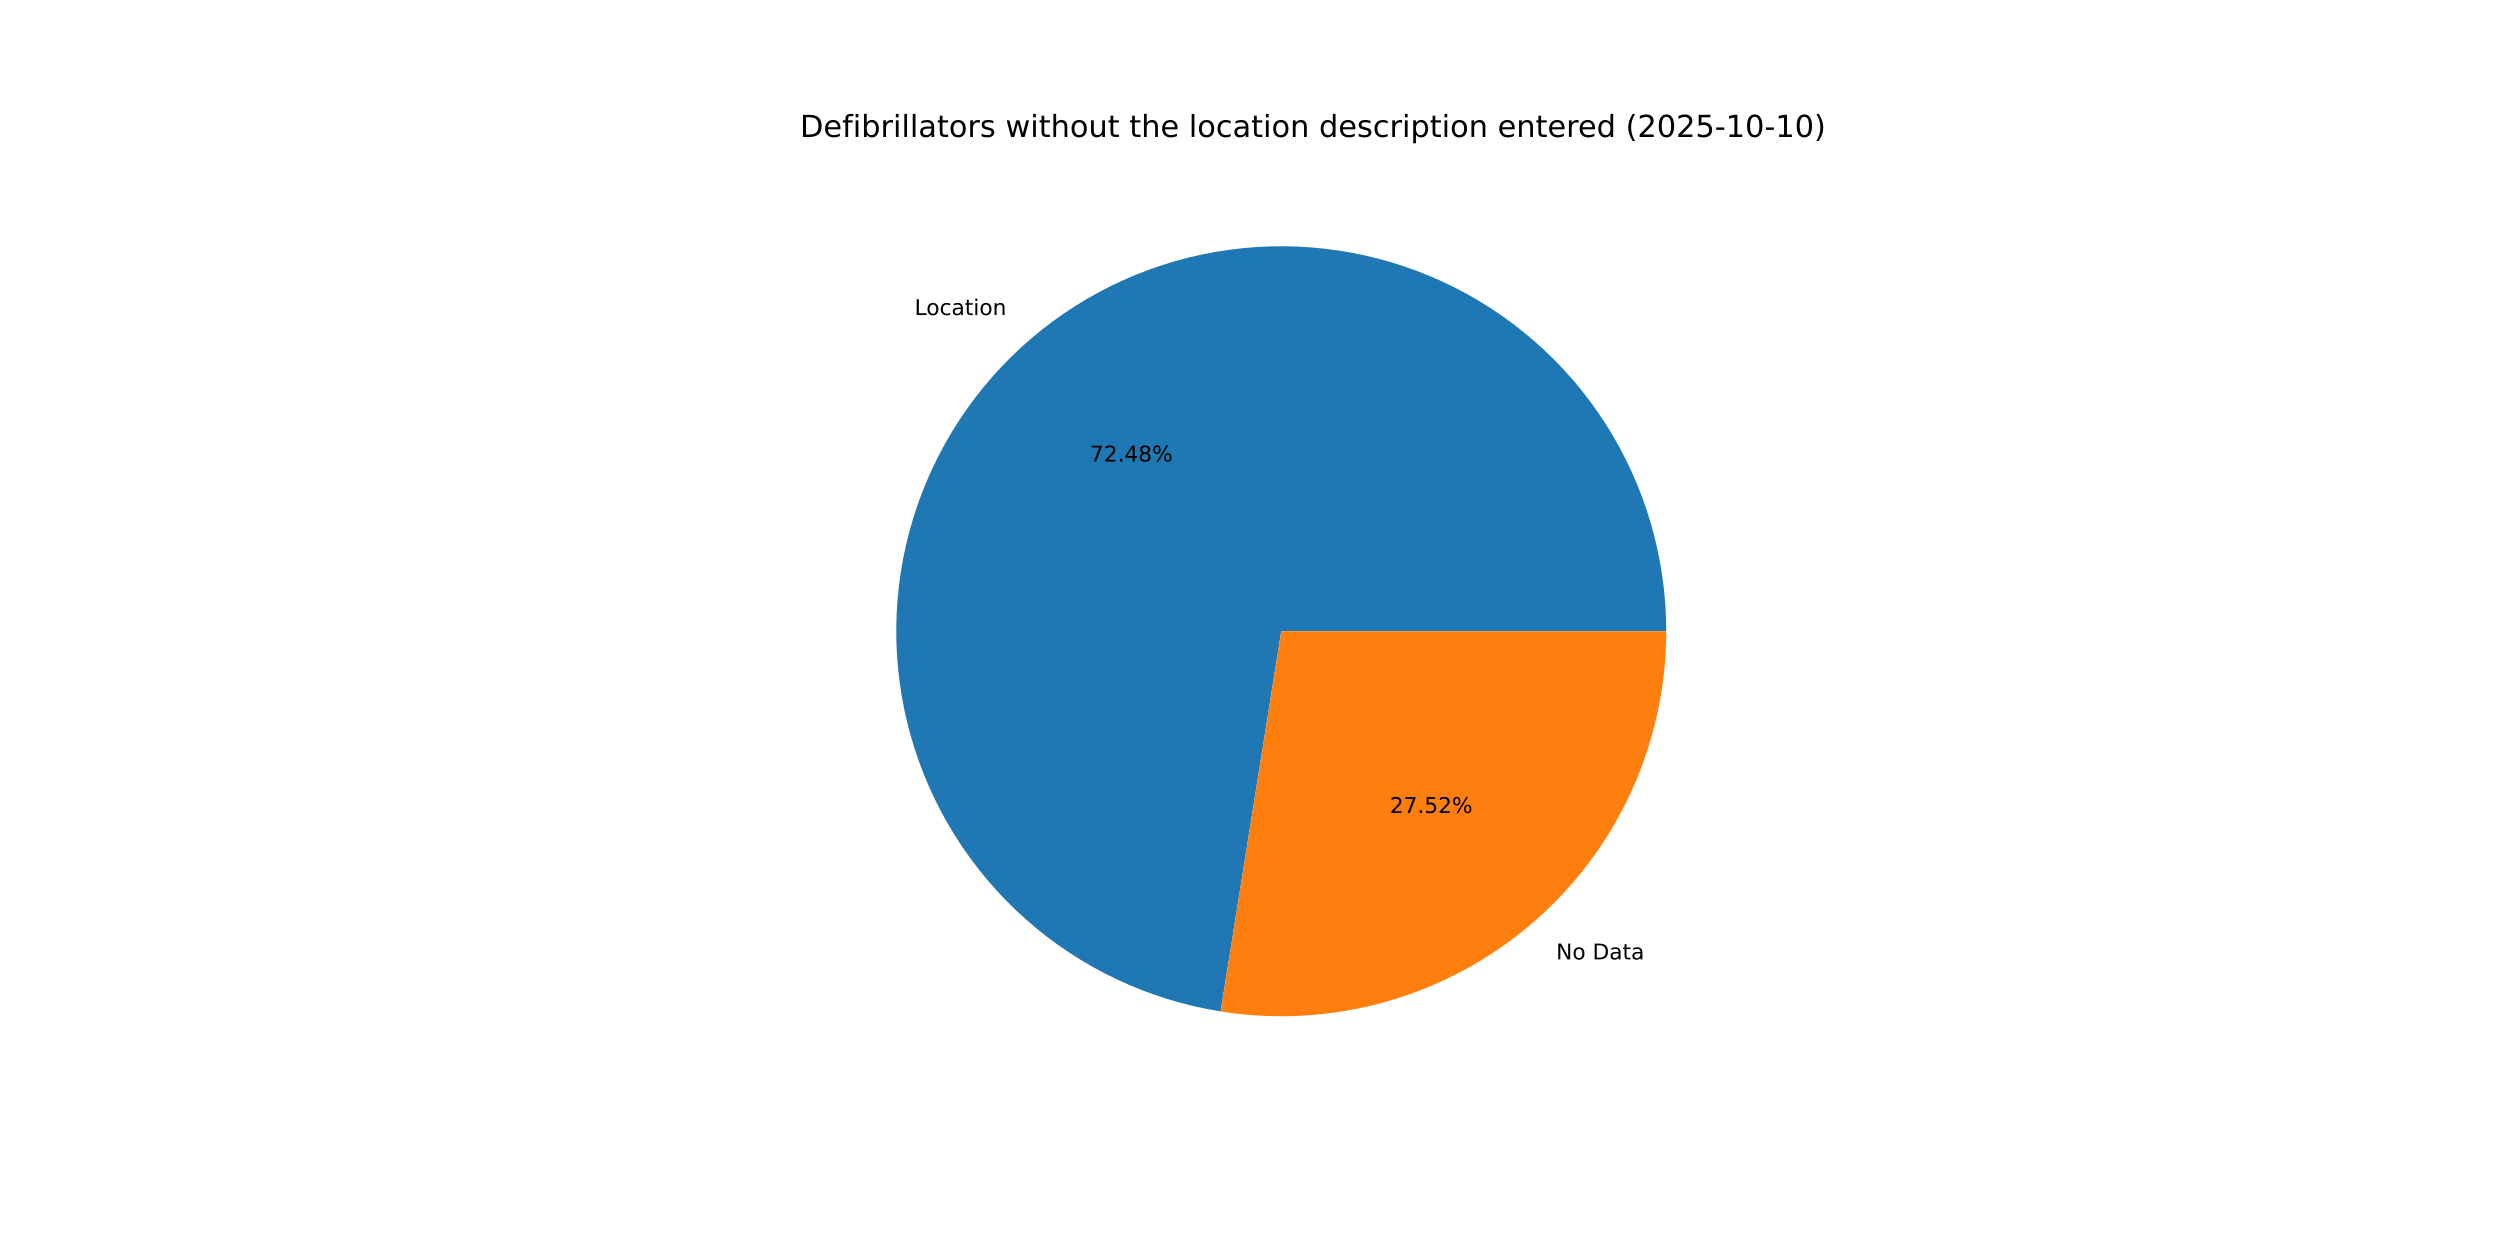
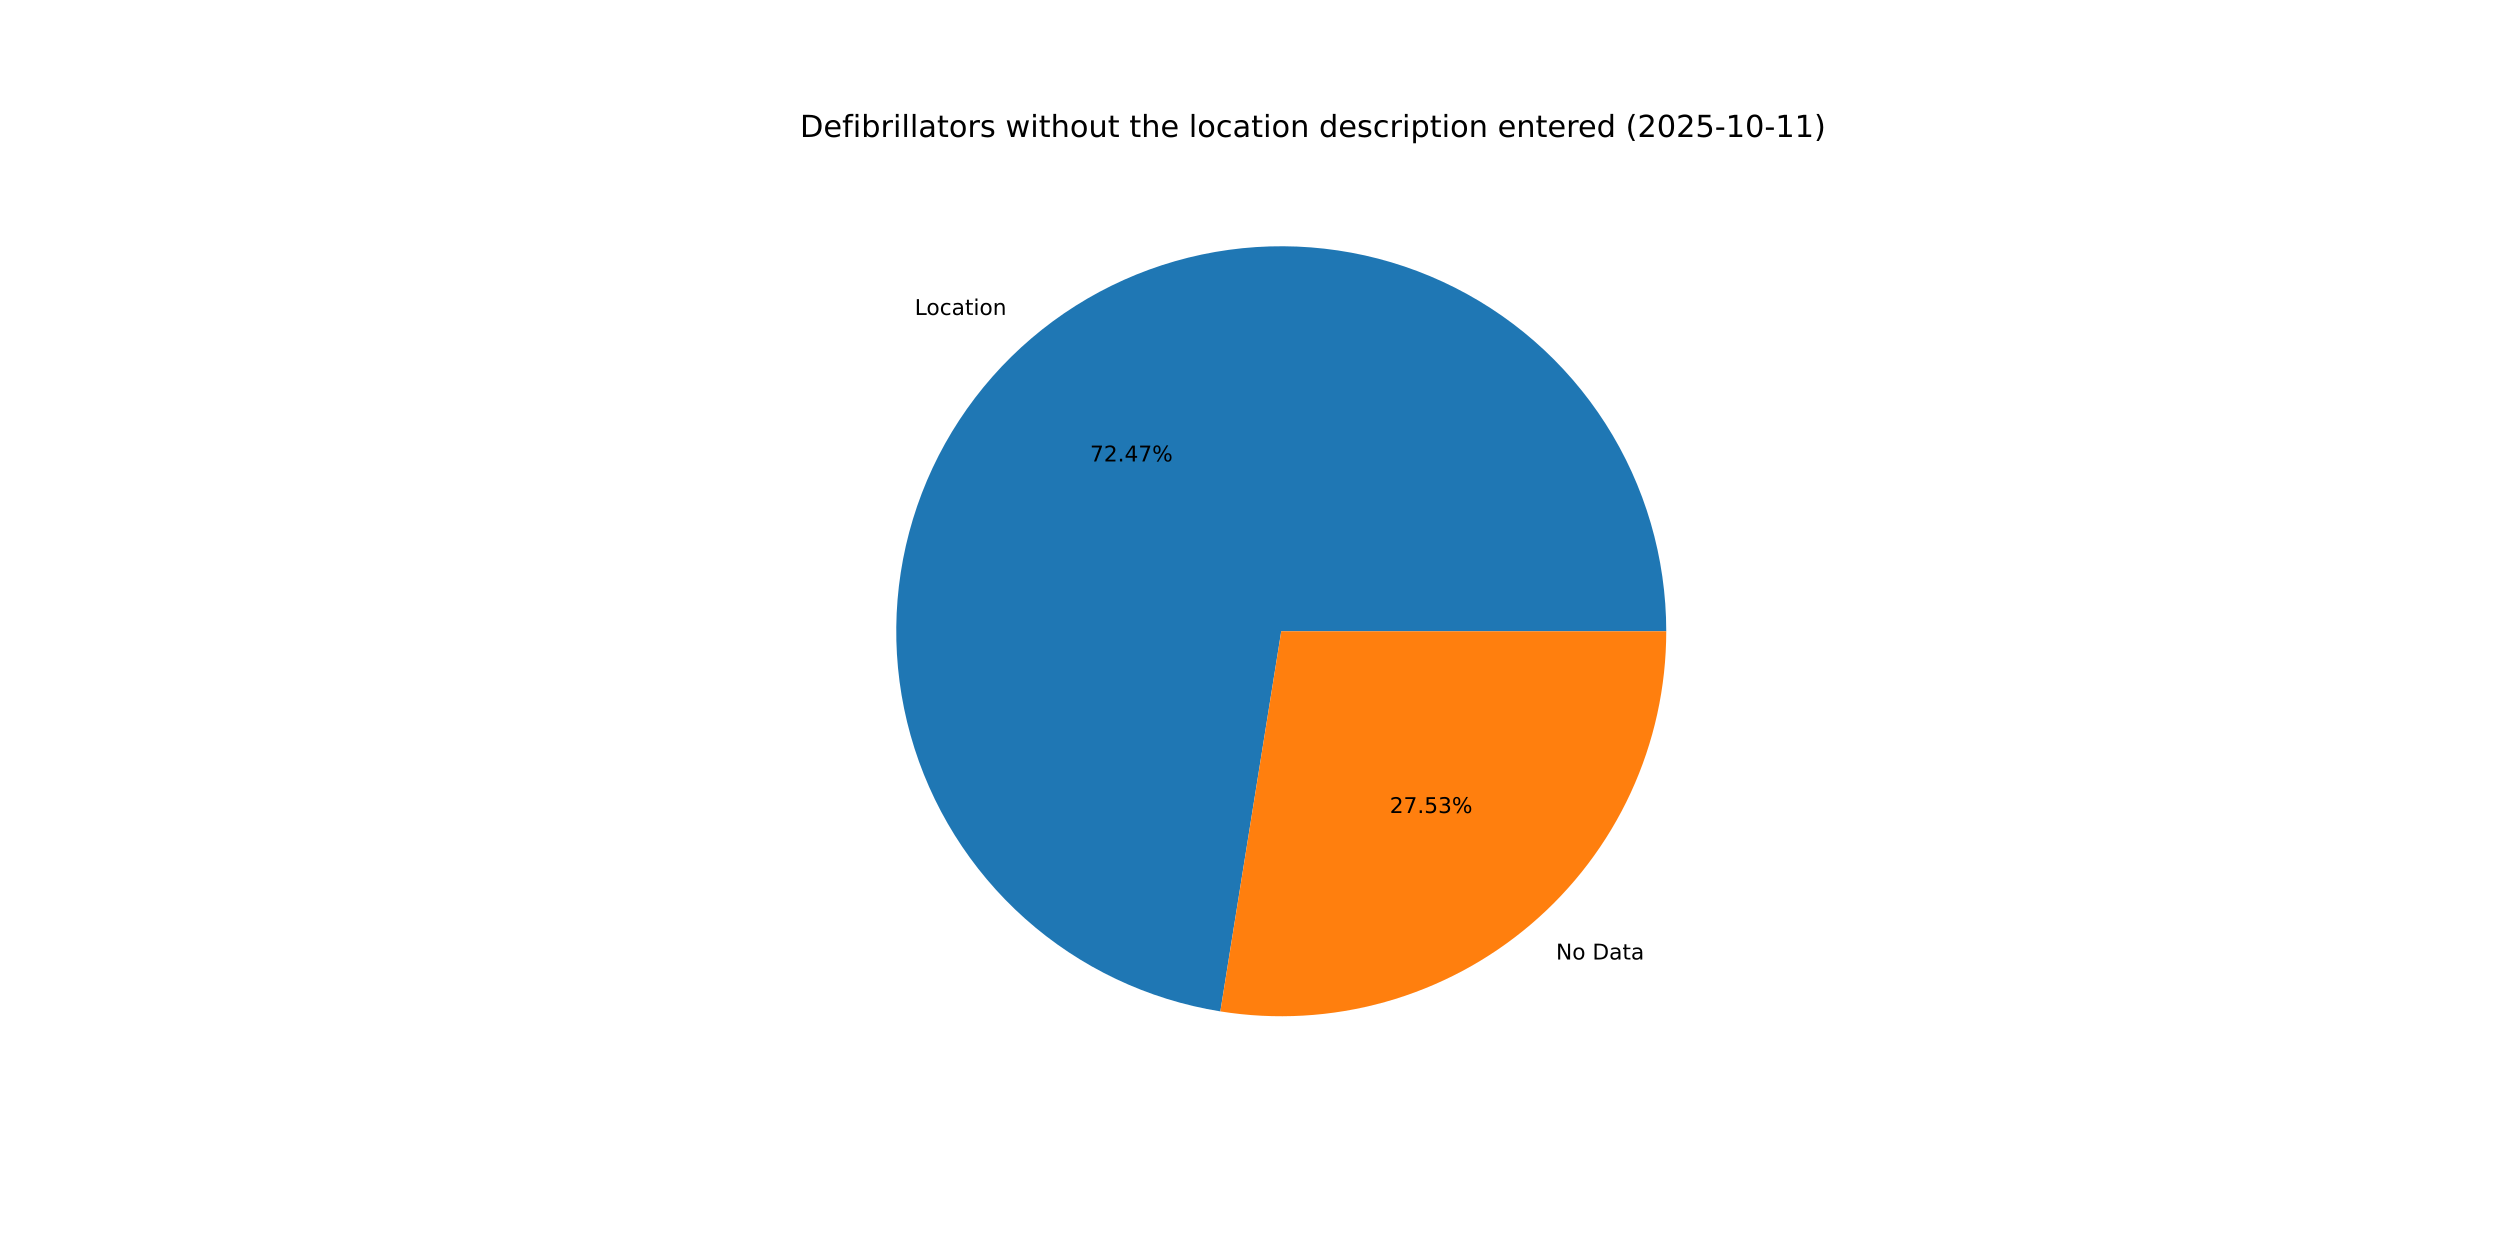
<svg xmlns="http://www.w3.org/2000/svg" xmlns:xlink="http://www.w3.org/1999/xlink" width="1152pt" height="576pt" viewBox="0 0 1152 576" version="1.1">
  <defs>
    <style type="text/css">*{stroke-linejoin: round; stroke-linecap: butt}</style>
  </defs>
  <g id="figure_1">
    <g id="patch_1">
      <path d="M 0 576  L 1152 576  L 1152 0  L 0 0  z " style="fill: #ffffff" />
    </g>
    <g id="axes_1">
      <g id="patch_2">
-         <path d="M 767.808 290.88  C 767.808 256.989 758.097 223.798 739.828 195.252  C 721.56 166.706 695.489 143.984 664.715 129.787  C 633.941 115.591 599.734 110.505 566.161 115.136  C 532.588 119.766 501.035 133.921 475.253 155.918  C 449.471 177.915 430.524 206.846 420.665 239.271  C 410.806 271.696 410.441 306.277 419.615 338.903  C 428.789 371.528 447.123 400.852 472.436 423.387  C 497.749 445.922 528.998 460.739 562.466 466.075  L 590.4 290.88  z " style="fill: #1f77b4" />
+         <path d="M 767.808 290.88  C 767.808 256.995 758.1 223.809 739.837 195.266  C 721.575 166.723 695.512 144.001 664.746 129.801  C 633.979 115.601 599.779 110.509 566.211 115.129  C 532.642 119.749 501.089 133.891 475.303 155.875  C 449.517 177.859 430.561 206.776 420.689 239.191  C 410.816 271.607 410.434 306.181 419.588 338.807  C 428.742 371.432 447.055 400.762 472.349 423.309  C 497.643 445.857 528.876 460.693 562.334 466.054  L 590.4 290.88  z " style="fill: #1f77b4" />
      </g>
      <g id="patch_3">
-         <path d="M 562.466 466.075  C 587.805 470.115 613.722 468.61 638.423 461.665  C 663.124 454.719 686.027 442.496 705.547 425.842  C 725.067 409.188 740.744 388.495 751.493 365.195  C 762.241 341.896 767.808 316.539 767.808 290.88  L 590.4 290.88  z " style="fill: #ff7f0e" />
+         <path d="M 562.334 466.054  C 587.681 470.115 613.611 468.627 638.327 461.692  C 663.043 454.757 685.962 442.539 705.497 425.885  C 725.032 409.231 740.721 388.533 751.479 365.226  C 762.236 341.918 767.808 316.551 767.808 290.88  L 590.4 290.88  z " style="fill: #ff7f0e" />
      </g>
      <g id="matplotlib.axis_1" />
      <g id="matplotlib.axis_2" />
      <g id="text_1">
-         <g transform="translate(421.4411 145.1814) scale(0.1 -0.1)">
+         <g transform="translate(421.4968 145.1338) scale(0.1 -0.1)">
          <defs>
            <path id="DejaVuSans-4c" d="M 628 4666  L 1259 4666  L 1259 531  L 3531 531  L 3531 0  L 628 0  L 628 4666  z " transform="scale(0.015625)" />
            <path id="DejaVuSans-6f" d="M 1959 3097  Q 1497 3097 1228 2736  Q 959 2375 959 1747  Q 959 1119 1226 758  Q 1494 397 1959 397  Q 2419 397 2687 759  Q 2956 1122 2956 1747  Q 2956 2369 2687 2733  Q 2419 3097 1959 3097  z M 1959 3584  Q 2709 3584 3137 3096  Q 3566 2609 3566 1747  Q 3566 888 3137 398  Q 2709 -91 1959 -91  Q 1206 -91 779 398  Q 353 888 353 1747  Q 353 2609 779 3096  Q 1206 3584 1959 3584  z " transform="scale(0.015625)" />
            <path id="DejaVuSans-63" d="M 3122 3366  L 3122 2828  Q 2878 2963 2633 3030  Q 2388 3097 2138 3097  Q 1578 3097 1268 2742  Q 959 2388 959 1747  Q 959 1106 1268 751  Q 1578 397 2138 397  Q 2388 397 2633 464  Q 2878 531 3122 666  L 3122 134  Q 2881 22 2623 -34  Q 2366 -91 2075 -91  Q 1284 -91 818 406  Q 353 903 353 1747  Q 353 2603 823 3093  Q 1294 3584 2113 3584  Q 2378 3584 2631 3529  Q 2884 3475 3122 3366  z " transform="scale(0.015625)" />
            <path id="DejaVuSans-61" d="M 2194 1759  Q 1497 1759 1228 1600  Q 959 1441 959 1056  Q 959 750 1161 570  Q 1363 391 1709 391  Q 2188 391 2477 730  Q 2766 1069 2766 1631  L 2766 1759  L 2194 1759  z M 3341 1997  L 3341 0  L 2766 0  L 2766 531  Q 2569 213 2275 61  Q 1981 -91 1556 -91  Q 1019 -91 701 211  Q 384 513 384 1019  Q 384 1609 779 1909  Q 1175 2209 1959 2209  L 2766 2209  L 2766 2266  Q 2766 2663 2505 2880  Q 2244 3097 1772 3097  Q 1472 3097 1187 3025  Q 903 2953 641 2809  L 641 3341  Q 956 3463 1253 3523  Q 1550 3584 1831 3584  Q 2591 3584 2966 3190  Q 3341 2797 3341 1997  z " transform="scale(0.015625)" />
            <path id="DejaVuSans-74" d="M 1172 4494  L 1172 3500  L 2356 3500  L 2356 3053  L 1172 3053  L 1172 1153  Q 1172 725 1289 603  Q 1406 481 1766 481  L 2356 481  L 2356 0  L 1766 0  Q 1100 0 847 248  Q 594 497 594 1153  L 594 3053  L 172 3053  L 172 3500  L 594 3500  L 594 4494  L 1172 4494  z " transform="scale(0.015625)" />
            <path id="DejaVuSans-69" d="M 603 3500  L 1178 3500  L 1178 0  L 603 0  L 603 3500  z M 603 4863  L 1178 4863  L 1178 4134  L 603 4134  L 603 4863  z " transform="scale(0.015625)" />
            <path id="DejaVuSans-6e" d="M 3513 2113  L 3513 0  L 2938 0  L 2938 2094  Q 2938 2591 2744 2837  Q 2550 3084 2163 3084  Q 1697 3084 1428 2787  Q 1159 2491 1159 1978  L 1159 0  L 581 0  L 581 3500  L 1159 3500  L 1159 2956  Q 1366 3272 1645 3428  Q 1925 3584 2291 3584  Q 2894 3584 3203 3211  Q 3513 2838 3513 2113  z " transform="scale(0.015625)" />
          </defs>
          <use xlink:href="#DejaVuSans-4c" />
          <use xlink:href="#DejaVuSans-6f" x="53.963" />
          <use xlink:href="#DejaVuSans-63" x="115.145" />
          <use xlink:href="#DejaVuSans-61" x="170.125" />
          <use xlink:href="#DejaVuSans-74" x="231.404" />
          <use xlink:href="#DejaVuSans-69" x="270.613" />
          <use xlink:href="#DejaVuSans-6f" x="298.396" />
          <use xlink:href="#DejaVuSans-6e" x="359.578" />
        </g>
      </g>
      <g id="text_2">
-         <g transform="translate(502.2468 212.6623) scale(0.1 -0.1)">
+         <g transform="translate(502.2772 212.6363) scale(0.1 -0.1)">
          <defs>
            <path id="DejaVuSans-37" d="M 525 4666  L 3525 4666  L 3525 4397  L 1831 0  L 1172 0  L 2766 4134  L 525 4134  L 525 4666  z " transform="scale(0.015625)" />
            <path id="DejaVuSans-32" d="M 1228 531  L 3431 531  L 3431 0  L 469 0  L 469 531  Q 828 903 1448 1529  Q 2069 2156 2228 2338  Q 2531 2678 2651 2914  Q 2772 3150 2772 3378  Q 2772 3750 2511 3984  Q 2250 4219 1831 4219  Q 1534 4219 1204 4116  Q 875 4013 500 3803  L 500 4441  Q 881 4594 1212 4672  Q 1544 4750 1819 4750  Q 2544 4750 2975 4387  Q 3406 4025 3406 3419  Q 3406 3131 3298 2873  Q 3191 2616 2906 2266  Q 2828 2175 2409 1742  Q 1991 1309 1228 531  z " transform="scale(0.015625)" />
            <path id="DejaVuSans-2e" d="M 684 794  L 1344 794  L 1344 0  L 684 0  L 684 794  z " transform="scale(0.015625)" />
            <path id="DejaVuSans-34" d="M 2419 4116  L 825 1625  L 2419 1625  L 2419 4116  z M 2253 4666  L 3047 4666  L 3047 1625  L 3713 1625  L 3713 1100  L 3047 1100  L 3047 0  L 2419 0  L 2419 1100  L 313 1100  L 313 1709  L 2253 4666  z " transform="scale(0.015625)" />
-             <path id="DejaVuSans-38" d="M 2034 2216  Q 1584 2216 1326 1975  Q 1069 1734 1069 1313  Q 1069 891 1326 650  Q 1584 409 2034 409  Q 2484 409 2743 651  Q 3003 894 3003 1313  Q 3003 1734 2745 1975  Q 2488 2216 2034 2216  z M 1403 2484  Q 997 2584 770 2862  Q 544 3141 544 3541  Q 544 4100 942 4425  Q 1341 4750 2034 4750  Q 2731 4750 3128 4425  Q 3525 4100 3525 3541  Q 3525 3141 3298 2862  Q 3072 2584 2669 2484  Q 3125 2378 3379 2068  Q 3634 1759 3634 1313  Q 3634 634 3220 271  Q 2806 -91 2034 -91  Q 1263 -91 848 271  Q 434 634 434 1313  Q 434 1759 690 2068  Q 947 2378 1403 2484  z M 1172 3481  Q 1172 3119 1398 2916  Q 1625 2713 2034 2713  Q 2441 2713 2670 2916  Q 2900 3119 2900 3481  Q 2900 3844 2670 4047  Q 2441 4250 2034 4250  Q 1625 4250 1398 4047  Q 1172 3844 1172 3481  z " transform="scale(0.015625)" />
            <path id="DejaVuSans-25" d="M 4653 2053  Q 4381 2053 4226 1822  Q 4072 1591 4072 1178  Q 4072 772 4226 539  Q 4381 306 4653 306  Q 4919 306 5073 539  Q 5228 772 5228 1178  Q 5228 1588 5073 1820  Q 4919 2053 4653 2053  z M 4653 2450  Q 5147 2450 5437 2106  Q 5728 1763 5728 1178  Q 5728 594 5436 251  Q 5144 -91 4653 -91  Q 4153 -91 3862 251  Q 3572 594 3572 1178  Q 3572 1766 3864 2108  Q 4156 2450 4653 2450  z M 1428 4353  Q 1159 4353 1004 4120  Q 850 3888 850 3481  Q 850 3069 1003 2837  Q 1156 2606 1428 2606  Q 1700 2606 1854 2837  Q 2009 3069 2009 3481  Q 2009 3884 1853 4118  Q 1697 4353 1428 4353  z M 4250 4750  L 4750 4750  L 1831 -91  L 1331 -91  L 4250 4750  z M 1428 4750  Q 1922 4750 2215 4408  Q 2509 4066 2509 3481  Q 2509 2891 2217 2550  Q 1925 2209 1428 2209  Q 931 2209 642 2551  Q 353 2894 353 3481  Q 353 4063 643 4406  Q 934 4750 1428 4750  z " transform="scale(0.015625)" />
          </defs>
          <use xlink:href="#DejaVuSans-37" />
          <use xlink:href="#DejaVuSans-32" x="63.623" />
          <use xlink:href="#DejaVuSans-2e" x="127.246" />
          <use xlink:href="#DejaVuSans-34" x="159.033" />
-           <use xlink:href="#DejaVuSans-38" x="222.656" />
+           <use xlink:href="#DejaVuSans-37" x="222.656" />
          <use xlink:href="#DejaVuSans-25" x="286.279" />
        </g>
      </g>
      <g id="text_3">
-         <g transform="translate(717.062 442.0974) scale(0.1 -0.1)">
+         <g transform="translate(717.0063 442.1449) scale(0.1 -0.1)">
          <defs>
            <path id="DejaVuSans-4e" d="M 628 4666  L 1478 4666  L 3547 763  L 3547 4666  L 4159 4666  L 4159 0  L 3309 0  L 1241 3903  L 1241 0  L 628 0  L 628 4666  z " transform="scale(0.015625)" />
            <path id="DejaVuSans-20" transform="scale(0.015625)" />
            <path id="DejaVuSans-44" d="M 1259 4147  L 1259 519  L 2022 519  Q 2988 519 3436 956  Q 3884 1394 3884 2338  Q 3884 3275 3436 3711  Q 2988 4147 2022 4147  L 1259 4147  z M 628 4666  L 1925 4666  Q 3281 4666 3915 4102  Q 4550 3538 4550 2338  Q 4550 1131 3912 565  Q 3275 0 1925 0  L 628 0  L 628 4666  z " transform="scale(0.015625)" />
          </defs>
          <use xlink:href="#DejaVuSans-4e" />
          <use xlink:href="#DejaVuSans-6f" x="74.805" />
          <use xlink:href="#DejaVuSans-20" x="135.986" />
          <use xlink:href="#DejaVuSans-44" x="167.773" />
          <use xlink:href="#DejaVuSans-61" x="244.775" />
          <use xlink:href="#DejaVuSans-74" x="306.055" />
          <use xlink:href="#DejaVuSans-61" x="345.264" />
        </g>
      </g>
      <g id="text_4">
-         <g transform="translate(640.4235 374.6165) scale(0.1 -0.1)">
+         <g transform="translate(640.3932 374.6424) scale(0.1 -0.1)">
          <defs>
            <path id="DejaVuSans-35" d="M 691 4666  L 3169 4666  L 3169 4134  L 1269 4134  L 1269 2991  Q 1406 3038 1543 3061  Q 1681 3084 1819 3084  Q 2600 3084 3056 2656  Q 3513 2228 3513 1497  Q 3513 744 3044 326  Q 2575 -91 1722 -91  Q 1428 -91 1123 -41  Q 819 9 494 109  L 494 744  Q 775 591 1075 516  Q 1375 441 1709 441  Q 2250 441 2565 725  Q 2881 1009 2881 1497  Q 2881 1984 2565 2268  Q 2250 2553 1709 2553  Q 1456 2553 1204 2497  Q 953 2441 691 2322  L 691 4666  z " transform="scale(0.015625)" />
+             <path id="DejaVuSans-33" d="M 2597 2516  Q 3050 2419 3304 2112  Q 3559 1806 3559 1356  Q 3559 666 3084 287  Q 2609 -91 1734 -91  Q 1441 -91 1130 -33  Q 819 25 488 141  L 488 750  Q 750 597 1062 519  Q 1375 441 1716 441  Q 2309 441 2620 675  Q 2931 909 2931 1356  Q 2931 1769 2642 2001  Q 2353 2234 1838 2234  L 1294 2234  L 1294 2753  L 1863 2753  Q 2328 2753 2575 2939  Q 2822 3125 2822 3475  Q 2822 3834 2567 4026  Q 2313 4219 1838 4219  Q 1578 4219 1281 4162  Q 984 4106 628 3988  L 628 4550  Q 988 4650 1302 4700  Q 1616 4750 1894 4750  Q 2613 4750 3031 4423  Q 3450 4097 3450 3541  Q 3450 3153 3228 2886  Q 3006 2619 2597 2516  z " transform="scale(0.015625)" />
          </defs>
          <use xlink:href="#DejaVuSans-32" />
          <use xlink:href="#DejaVuSans-37" x="63.623" />
          <use xlink:href="#DejaVuSans-2e" x="127.246" />
          <use xlink:href="#DejaVuSans-35" x="159.033" />
-           <use xlink:href="#DejaVuSans-32" x="222.656" />
+           <use xlink:href="#DejaVuSans-33" x="222.656" />
          <use xlink:href="#DejaVuSans-25" x="286.279" />
        </g>
      </g>
      <g id="text_5">
        <g transform="translate(368.64 63.12) scale(0.14 -0.14)">
          <defs>
            <path id="DejaVuSans-65" d="M 3597 1894  L 3597 1613  L 953 1613  Q 991 1019 1311 708  Q 1631 397 2203 397  Q 2534 397 2845 478  Q 3156 559 3463 722  L 3463 178  Q 3153 47 2828 -22  Q 2503 -91 2169 -91  Q 1331 -91 842 396  Q 353 884 353 1716  Q 353 2575 817 3079  Q 1281 3584 2069 3584  Q 2775 3584 3186 3129  Q 3597 2675 3597 1894  z M 3022 2063  Q 3016 2534 2758 2815  Q 2500 3097 2075 3097  Q 1594 3097 1305 2825  Q 1016 2553 972 2059  L 3022 2063  z " transform="scale(0.015625)" />
            <path id="DejaVuSans-66" d="M 2375 4863  L 2375 4384  L 1825 4384  Q 1516 4384 1395 4259  Q 1275 4134 1275 3809  L 1275 3500  L 2222 3500  L 2222 3053  L 1275 3053  L 1275 0  L 697 0  L 697 3053  L 147 3053  L 147 3500  L 697 3500  L 697 3744  Q 697 4328 969 4595  Q 1241 4863 1831 4863  L 2375 4863  z " transform="scale(0.015625)" />
            <path id="DejaVuSans-62" d="M 3116 1747  Q 3116 2381 2855 2742  Q 2594 3103 2138 3103  Q 1681 3103 1420 2742  Q 1159 2381 1159 1747  Q 1159 1113 1420 752  Q 1681 391 2138 391  Q 2594 391 2855 752  Q 3116 1113 3116 1747  z M 1159 2969  Q 1341 3281 1617 3432  Q 1894 3584 2278 3584  Q 2916 3584 3314 3078  Q 3713 2572 3713 1747  Q 3713 922 3314 415  Q 2916 -91 2278 -91  Q 1894 -91 1617 61  Q 1341 213 1159 525  L 1159 0  L 581 0  L 581 4863  L 1159 4863  L 1159 2969  z " transform="scale(0.015625)" />
            <path id="DejaVuSans-72" d="M 2631 2963  Q 2534 3019 2420 3045  Q 2306 3072 2169 3072  Q 1681 3072 1420 2755  Q 1159 2438 1159 1844  L 1159 0  L 581 0  L 581 3500  L 1159 3500  L 1159 2956  Q 1341 3275 1631 3429  Q 1922 3584 2338 3584  Q 2397 3584 2469 3576  Q 2541 3569 2628 3553  L 2631 2963  z " transform="scale(0.015625)" />
            <path id="DejaVuSans-6c" d="M 603 4863  L 1178 4863  L 1178 0  L 603 0  L 603 4863  z " transform="scale(0.015625)" />
            <path id="DejaVuSans-73" d="M 2834 3397  L 2834 2853  Q 2591 2978 2328 3040  Q 2066 3103 1784 3103  Q 1356 3103 1142 2972  Q 928 2841 928 2578  Q 928 2378 1081 2264  Q 1234 2150 1697 2047  L 1894 2003  Q 2506 1872 2764 1633  Q 3022 1394 3022 966  Q 3022 478 2636 193  Q 2250 -91 1575 -91  Q 1294 -91 989 -36  Q 684 19 347 128  L 347 722  Q 666 556 975 473  Q 1284 391 1588 391  Q 1994 391 2212 530  Q 2431 669 2431 922  Q 2431 1156 2273 1281  Q 2116 1406 1581 1522  L 1381 1569  Q 847 1681 609 1914  Q 372 2147 372 2553  Q 372 3047 722 3315  Q 1072 3584 1716 3584  Q 2034 3584 2315 3537  Q 2597 3491 2834 3397  z " transform="scale(0.015625)" />
            <path id="DejaVuSans-77" d="M 269 3500  L 844 3500  L 1563 769  L 2278 3500  L 2956 3500  L 3675 769  L 4391 3500  L 4966 3500  L 4050 0  L 3372 0  L 2619 2869  L 1863 0  L 1184 0  L 269 3500  z " transform="scale(0.015625)" />
            <path id="DejaVuSans-68" d="M 3513 2113  L 3513 0  L 2938 0  L 2938 2094  Q 2938 2591 2744 2837  Q 2550 3084 2163 3084  Q 1697 3084 1428 2787  Q 1159 2491 1159 1978  L 1159 0  L 581 0  L 581 4863  L 1159 4863  L 1159 2956  Q 1366 3272 1645 3428  Q 1925 3584 2291 3584  Q 2894 3584 3203 3211  Q 3513 2838 3513 2113  z " transform="scale(0.015625)" />
            <path id="DejaVuSans-75" d="M 544 1381  L 544 3500  L 1119 3500  L 1119 1403  Q 1119 906 1312 657  Q 1506 409 1894 409  Q 2359 409 2629 706  Q 2900 1003 2900 1516  L 2900 3500  L 3475 3500  L 3475 0  L 2900 0  L 2900 538  Q 2691 219 2414 64  Q 2138 -91 1772 -91  Q 1169 -91 856 284  Q 544 659 544 1381  z M 1991 3584  L 1991 3584  z " transform="scale(0.015625)" />
            <path id="DejaVuSans-64" d="M 2906 2969  L 2906 4863  L 3481 4863  L 3481 0  L 2906 0  L 2906 525  Q 2725 213 2448 61  Q 2172 -91 1784 -91  Q 1150 -91 751 415  Q 353 922 353 1747  Q 353 2572 751 3078  Q 1150 3584 1784 3584  Q 2172 3584 2448 3432  Q 2725 3281 2906 2969  z M 947 1747  Q 947 1113 1208 752  Q 1469 391 1925 391  Q 2381 391 2643 752  Q 2906 1113 2906 1747  Q 2906 2381 2643 2742  Q 2381 3103 1925 3103  Q 1469 3103 1208 2742  Q 947 2381 947 1747  z " transform="scale(0.015625)" />
            <path id="DejaVuSans-70" d="M 1159 525  L 1159 -1331  L 581 -1331  L 581 3500  L 1159 3500  L 1159 2969  Q 1341 3281 1617 3432  Q 1894 3584 2278 3584  Q 2916 3584 3314 3078  Q 3713 2572 3713 1747  Q 3713 922 3314 415  Q 2916 -91 2278 -91  Q 1894 -91 1617 61  Q 1341 213 1159 525  z M 3116 1747  Q 3116 2381 2855 2742  Q 2594 3103 2138 3103  Q 1681 3103 1420 2742  Q 1159 2381 1159 1747  Q 1159 1113 1420 752  Q 1681 391 2138 391  Q 2594 391 2855 752  Q 3116 1113 3116 1747  z " transform="scale(0.015625)" />
            <path id="DejaVuSans-28" d="M 1984 4856  Q 1566 4138 1362 3434  Q 1159 2731 1159 2009  Q 1159 1288 1364 580  Q 1569 -128 1984 -844  L 1484 -844  Q 1016 -109 783 600  Q 550 1309 550 2009  Q 550 2706 781 3412  Q 1013 4119 1484 4856  L 1984 4856  z " transform="scale(0.015625)" />
            <path id="DejaVuSans-30" d="M 2034 4250  Q 1547 4250 1301 3770  Q 1056 3291 1056 2328  Q 1056 1369 1301 889  Q 1547 409 2034 409  Q 2525 409 2770 889  Q 3016 1369 3016 2328  Q 3016 3291 2770 3770  Q 2525 4250 2034 4250  z M 2034 4750  Q 2819 4750 3233 4129  Q 3647 3509 3647 2328  Q 3647 1150 3233 529  Q 2819 -91 2034 -91  Q 1250 -91 836 529  Q 422 1150 422 2328  Q 422 3509 836 4129  Q 1250 4750 2034 4750  z " transform="scale(0.015625)" />
            <path id="DejaVuSans-2d" d="M 313 2009  L 1997 2009  L 1997 1497  L 313 1497  L 313 2009  z " transform="scale(0.015625)" />
            <path id="DejaVuSans-31" d="M 794 531  L 1825 531  L 1825 4091  L 703 3866  L 703 4441  L 1819 4666  L 2450 4666  L 2450 531  L 3481 531  L 3481 0  L 794 0  L 794 531  z " transform="scale(0.015625)" />
            <path id="DejaVuSans-29" d="M 513 4856  L 1013 4856  Q 1481 4119 1714 3412  Q 1947 2706 1947 2009  Q 1947 1309 1714 600  Q 1481 -109 1013 -844  L 513 -844  Q 928 -128 1133 580  Q 1338 1288 1338 2009  Q 1338 2731 1133 3434  Q 928 4138 513 4856  z " transform="scale(0.015625)" />
          </defs>
          <use xlink:href="#DejaVuSans-44" />
          <use xlink:href="#DejaVuSans-65" x="77.002" />
          <use xlink:href="#DejaVuSans-66" x="138.525" />
          <use xlink:href="#DejaVuSans-69" x="173.73" />
          <use xlink:href="#DejaVuSans-62" x="201.514" />
          <use xlink:href="#DejaVuSans-72" x="264.99" />
          <use xlink:href="#DejaVuSans-69" x="306.104" />
          <use xlink:href="#DejaVuSans-6c" x="333.887" />
          <use xlink:href="#DejaVuSans-6c" x="361.67" />
          <use xlink:href="#DejaVuSans-61" x="389.453" />
          <use xlink:href="#DejaVuSans-74" x="450.732" />
          <use xlink:href="#DejaVuSans-6f" x="489.941" />
          <use xlink:href="#DejaVuSans-72" x="551.123" />
          <use xlink:href="#DejaVuSans-73" x="592.236" />
          <use xlink:href="#DejaVuSans-20" x="644.336" />
          <use xlink:href="#DejaVuSans-77" x="676.123" />
          <use xlink:href="#DejaVuSans-69" x="757.91" />
          <use xlink:href="#DejaVuSans-74" x="785.693" />
          <use xlink:href="#DejaVuSans-68" x="824.902" />
          <use xlink:href="#DejaVuSans-6f" x="888.281" />
          <use xlink:href="#DejaVuSans-75" x="949.463" />
          <use xlink:href="#DejaVuSans-74" x="1012.842" />
          <use xlink:href="#DejaVuSans-20" x="1052.051" />
          <use xlink:href="#DejaVuSans-74" x="1083.838" />
          <use xlink:href="#DejaVuSans-68" x="1123.047" />
          <use xlink:href="#DejaVuSans-65" x="1186.426" />
          <use xlink:href="#DejaVuSans-20" x="1247.949" />
          <use xlink:href="#DejaVuSans-6c" x="1279.736" />
          <use xlink:href="#DejaVuSans-6f" x="1307.52" />
          <use xlink:href="#DejaVuSans-63" x="1368.701" />
          <use xlink:href="#DejaVuSans-61" x="1423.682" />
          <use xlink:href="#DejaVuSans-74" x="1484.961" />
          <use xlink:href="#DejaVuSans-69" x="1524.17" />
          <use xlink:href="#DejaVuSans-6f" x="1551.953" />
          <use xlink:href="#DejaVuSans-6e" x="1613.135" />
          <use xlink:href="#DejaVuSans-20" x="1676.514" />
          <use xlink:href="#DejaVuSans-64" x="1708.301" />
          <use xlink:href="#DejaVuSans-65" x="1771.777" />
          <use xlink:href="#DejaVuSans-73" x="1833.301" />
          <use xlink:href="#DejaVuSans-63" x="1885.4" />
          <use xlink:href="#DejaVuSans-72" x="1940.381" />
          <use xlink:href="#DejaVuSans-69" x="1981.494" />
          <use xlink:href="#DejaVuSans-70" x="2009.277" />
          <use xlink:href="#DejaVuSans-74" x="2072.754" />
          <use xlink:href="#DejaVuSans-69" x="2111.963" />
          <use xlink:href="#DejaVuSans-6f" x="2139.746" />
          <use xlink:href="#DejaVuSans-6e" x="2200.928" />
          <use xlink:href="#DejaVuSans-20" x="2264.307" />
          <use xlink:href="#DejaVuSans-65" x="2296.094" />
          <use xlink:href="#DejaVuSans-6e" x="2357.617" />
          <use xlink:href="#DejaVuSans-74" x="2420.996" />
          <use xlink:href="#DejaVuSans-65" x="2460.205" />
          <use xlink:href="#DejaVuSans-72" x="2521.729" />
          <use xlink:href="#DejaVuSans-65" x="2560.592" />
          <use xlink:href="#DejaVuSans-64" x="2622.115" />
          <use xlink:href="#DejaVuSans-20" x="2685.592" />
          <use xlink:href="#DejaVuSans-28" x="2717.379" />
          <use xlink:href="#DejaVuSans-32" x="2756.393" />
          <use xlink:href="#DejaVuSans-30" x="2820.016" />
          <use xlink:href="#DejaVuSans-32" x="2883.639" />
          <use xlink:href="#DejaVuSans-35" x="2947.262" />
          <use xlink:href="#DejaVuSans-2d" x="3010.885" />
          <use xlink:href="#DejaVuSans-31" x="3046.969" />
          <use xlink:href="#DejaVuSans-30" x="3110.592" />
          <use xlink:href="#DejaVuSans-2d" x="3174.215" />
          <use xlink:href="#DejaVuSans-31" x="3210.299" />
-           <use xlink:href="#DejaVuSans-30" x="3273.922" />
+           <use xlink:href="#DejaVuSans-31" x="3273.922" />
          <use xlink:href="#DejaVuSans-29" x="3337.545" />
        </g>
      </g>
    </g>
  </g>
</svg>
